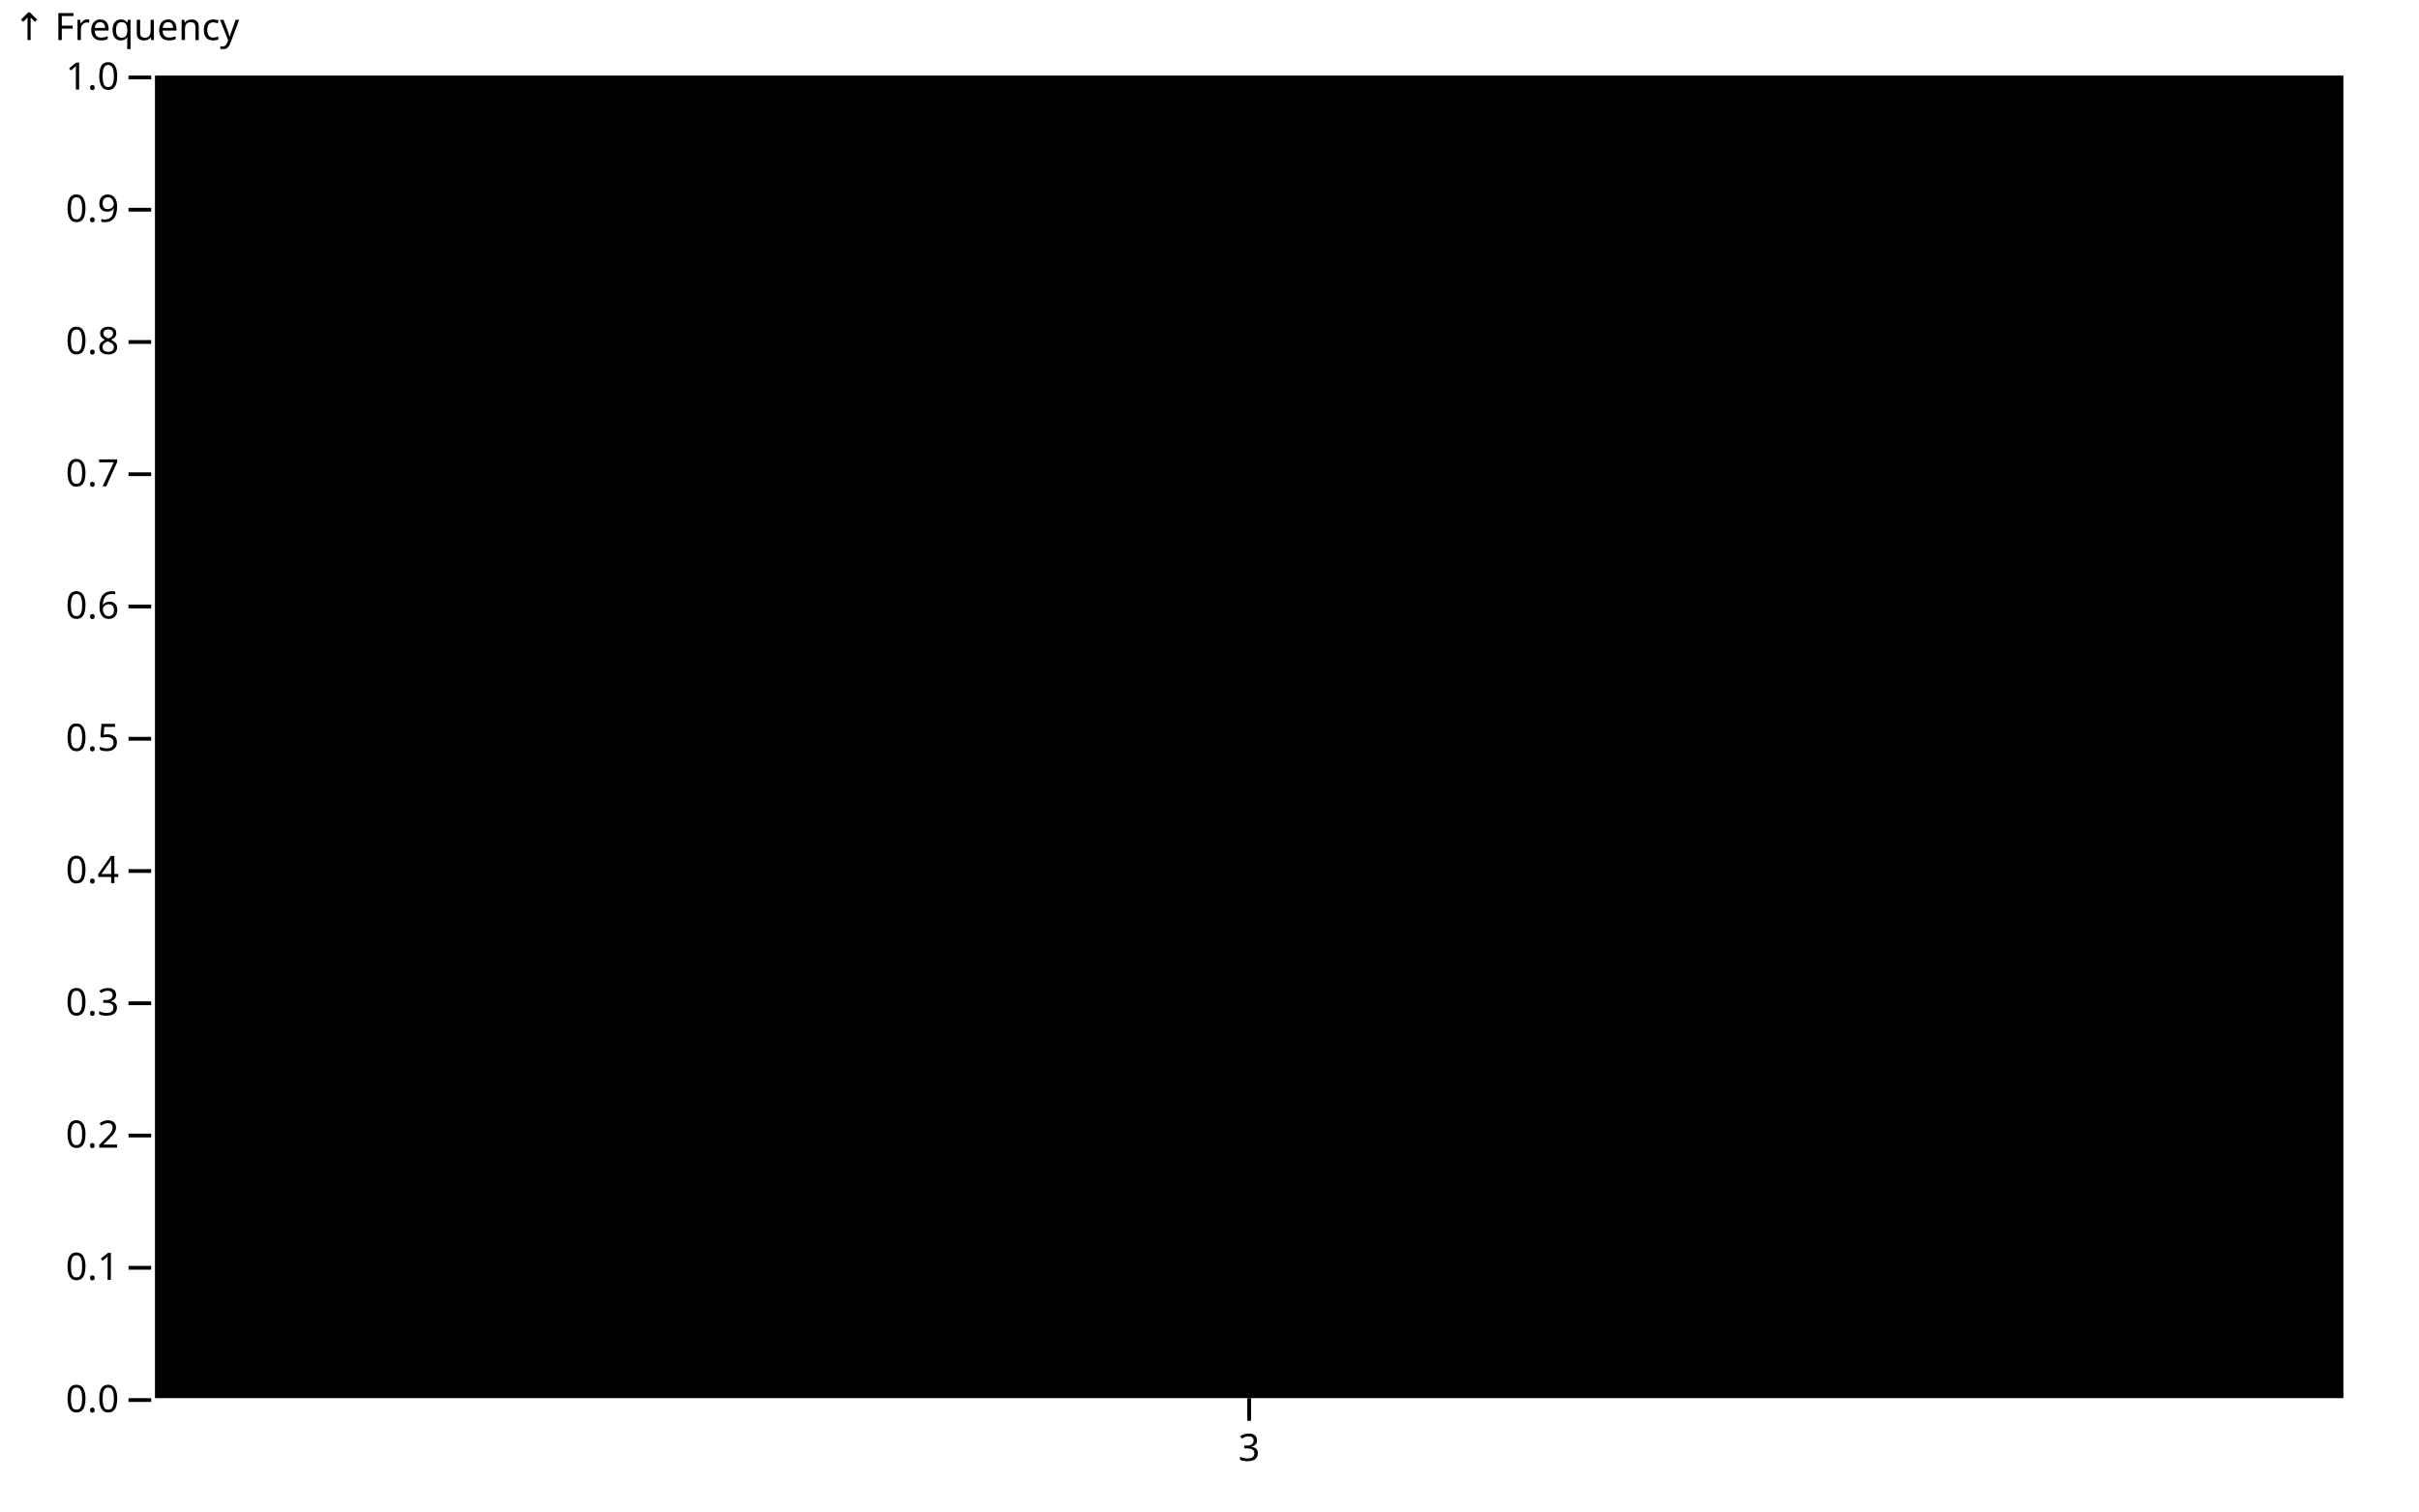
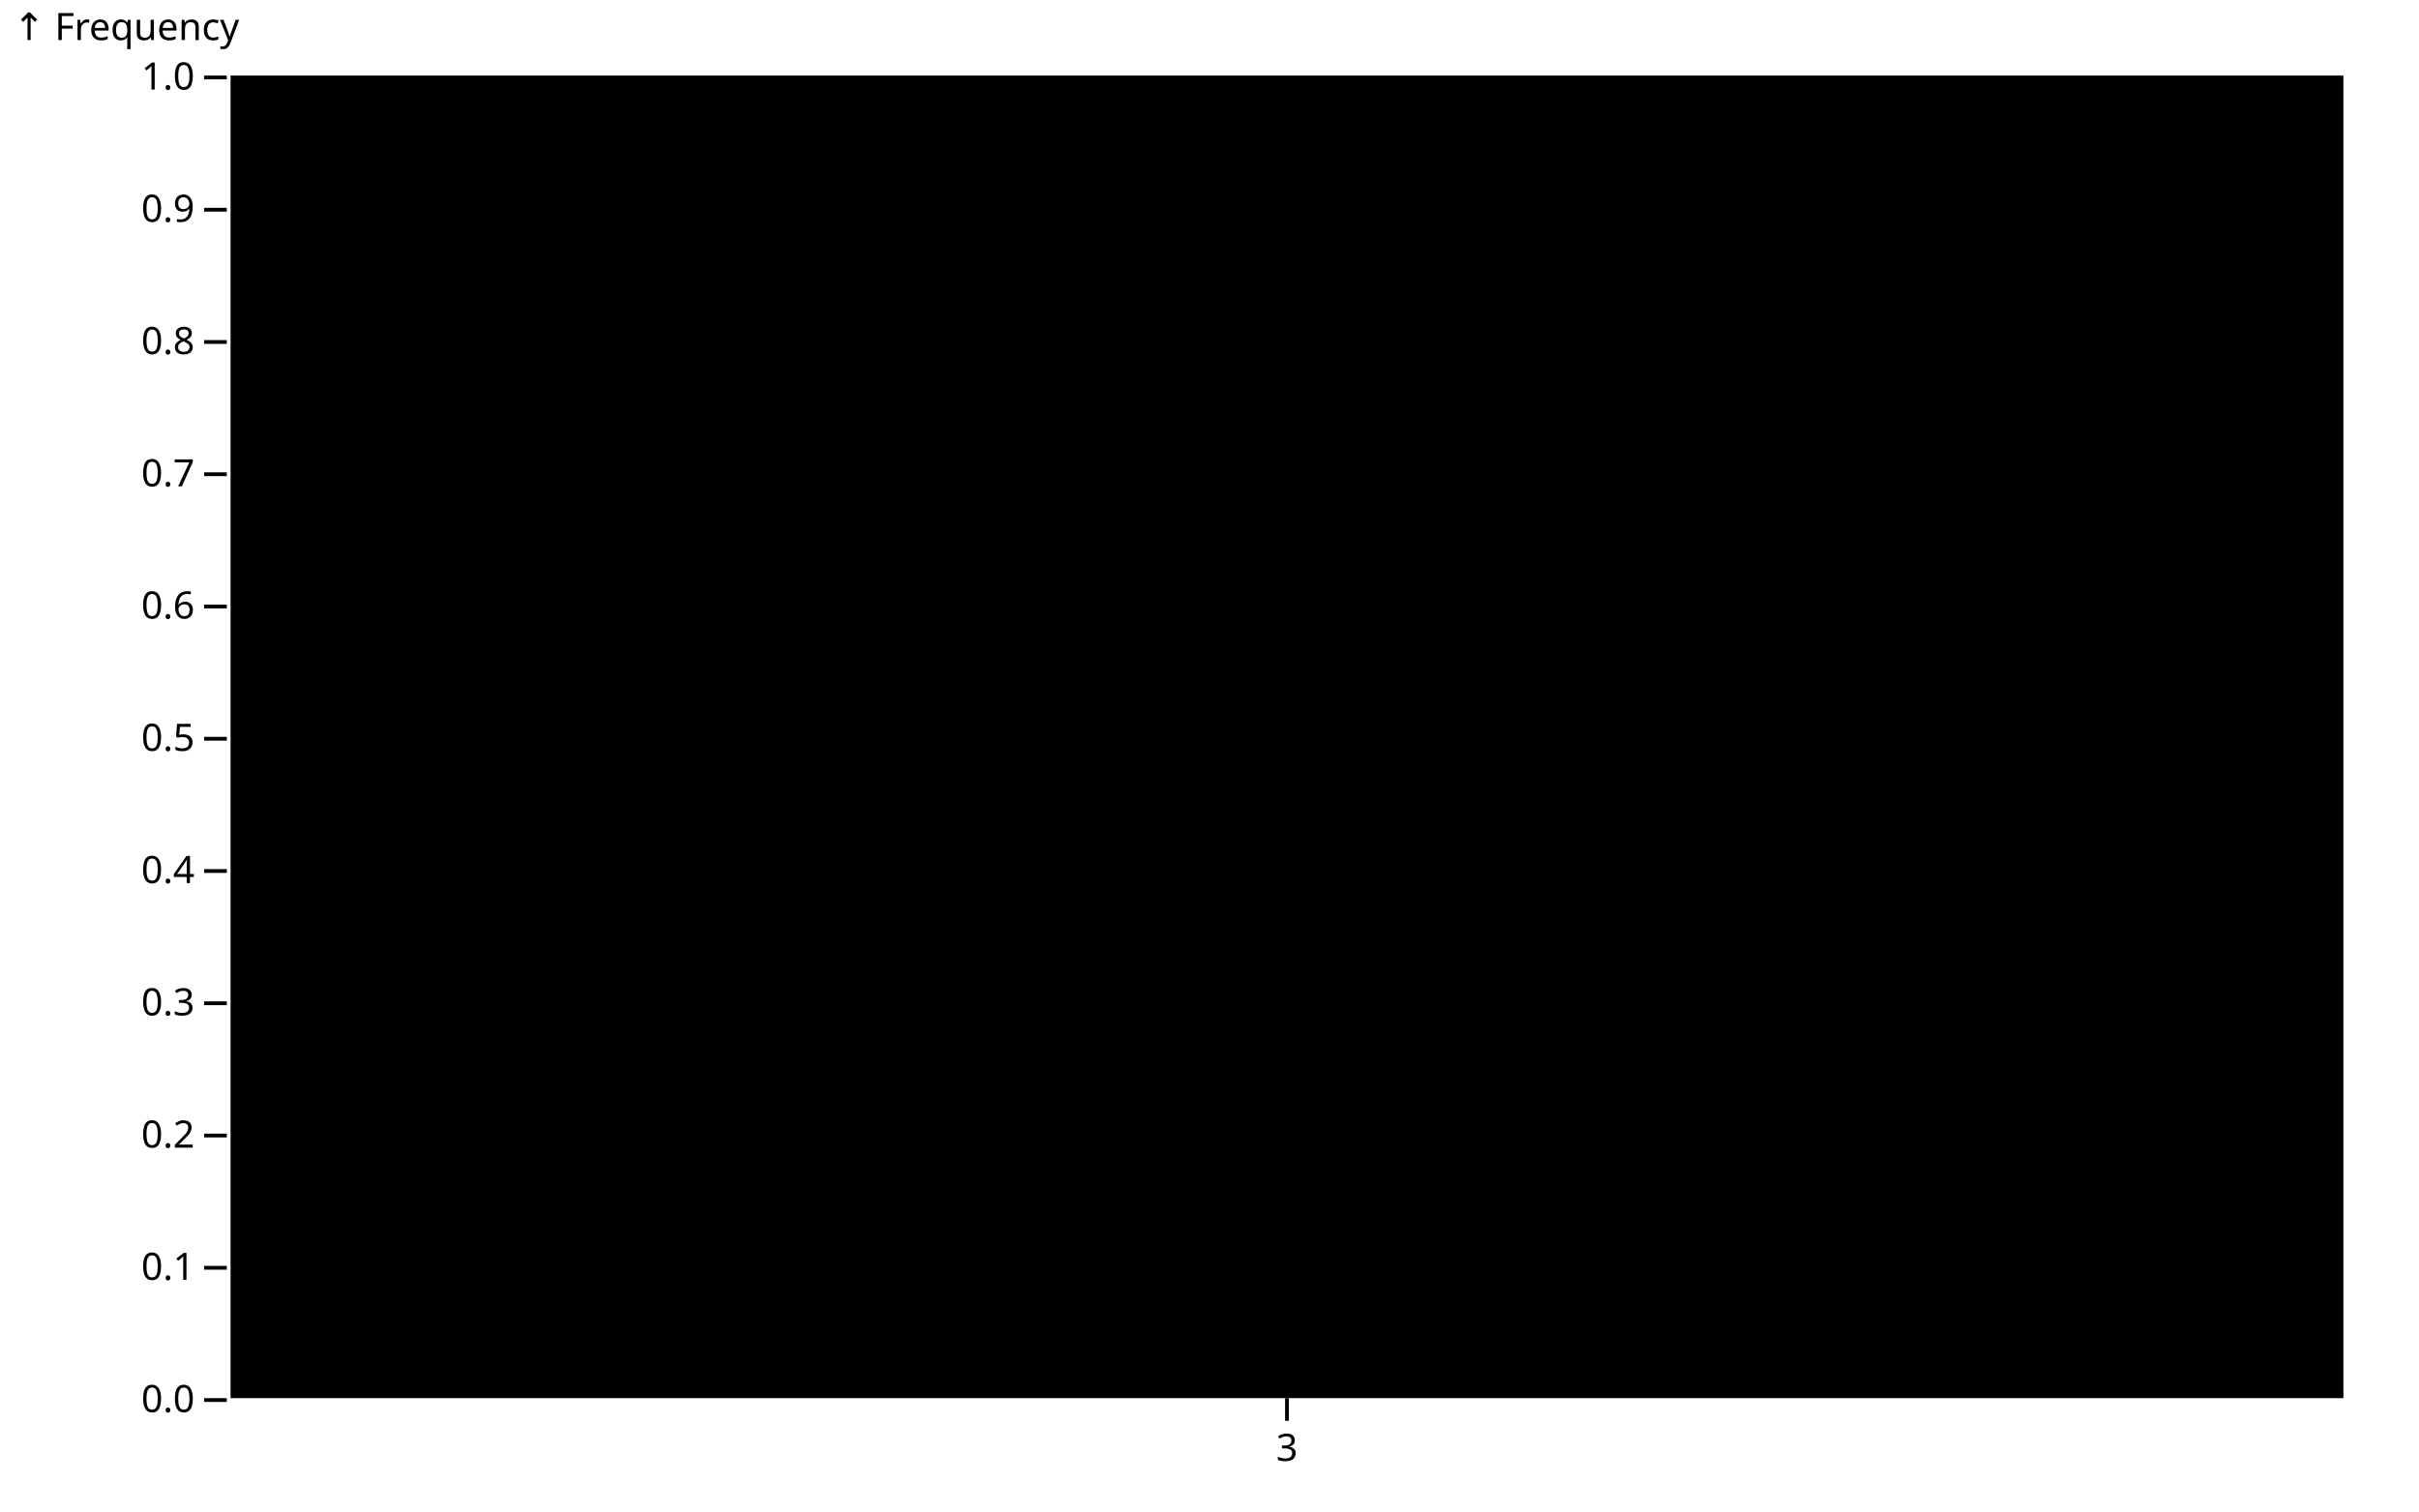
<svg xmlns="http://www.w3.org/2000/svg" class="plot" fill="currentColor" font-family="system-ui, sans-serif" font-size="10" text-anchor="middle" width="640" height="400" viewBox="0 0 640 400">
  <style>
    .plot {
      display: block;
      background: white;
      height: auto;
      height: intrinsic;
      max-width: 100%;
    }

    .plot text,
    .plot tspan {
      white-space: pre;
    }
  </style>
  <g aria-label="y-axis tick" fill="none" stroke="currentColor" transform="translate(0,0.5)">
-     <path transform="translate(40,370)" d="M0,0L-6,0" />
-     <path transform="translate(40,335)" d="M0,0L-6,0" />
-     <path transform="translate(40,300)" d="M0,0L-6,0" />
-     <path transform="translate(40,265)" d="M0,0L-6,0" />
-     <path transform="translate(40,230)" d="M0,0L-6,0" />
-     <path transform="translate(40,195)" d="M0,0L-6,0" />
-     <path transform="translate(40,160)" d="M0,0L-6,0" />
-     <path transform="translate(40,125)" d="M0,0L-6,0" />
-     <path transform="translate(40,90)" d="M0,0L-6,0" />
-     <path transform="translate(40,55)" d="M0,0L-6,0" />
-     <path transform="translate(40,20)" d="M0,0L-6,0" />
+     <path transform="translate(60,370)" d="M0,0L-6,0" />
+     <path transform="translate(60,335)" d="M0,0L-6,0" />
+     <path transform="translate(60,300)" d="M0,0L-6,0" />
+     <path transform="translate(60,265)" d="M0,0L-6,0" />
+     <path transform="translate(60,230)" d="M0,0L-6,0" />
+     <path transform="translate(60,195)" d="M0,0L-6,0" />
+     <path transform="translate(60,160)" d="M0,0L-6,0" />
+     <path transform="translate(60,125)" d="M0,0L-6,0" />
+     <path transform="translate(60,90)" d="M0,0L-6,0" />
+     <path transform="translate(60,55)" d="M0,0L-6,0" />
+     <path transform="translate(60,20)" d="M0,0L-6,0" />
  </g>
  <g aria-label="y-axis tick label" text-anchor="end" font-variant="tabular-nums" transform="translate(-8.5,0.5)">
-     <text y="0.32em" transform="translate(40,370)">0.0</text>
-     <text y="0.32em" transform="translate(40,335)">0.1</text>
-     <text y="0.32em" transform="translate(40,300)">0.2</text>
-     <text y="0.32em" transform="translate(40,265)">0.3</text>
-     <text y="0.32em" transform="translate(40,230)">0.4</text>
-     <text y="0.32em" transform="translate(40,195)">0.5</text>
-     <text y="0.32em" transform="translate(40,160)">0.6</text>
-     <text y="0.32em" transform="translate(40,125)">0.7</text>
-     <text y="0.32em" transform="translate(40,90)">0.8</text>
-     <text y="0.32em" transform="translate(40,55)">0.9</text>
-     <text y="0.32em" transform="translate(40,20)">1.0</text>
+     <text y="0.32em" transform="translate(60,370)">0.0</text>
+     <text y="0.32em" transform="translate(60,335)">0.1</text>
+     <text y="0.32em" transform="translate(60,300)">0.2</text>
+     <text y="0.32em" transform="translate(60,265)">0.3</text>
+     <text y="0.32em" transform="translate(60,230)">0.4</text>
+     <text y="0.32em" transform="translate(60,195)">0.5</text>
+     <text y="0.32em" transform="translate(60,160)">0.6</text>
+     <text y="0.32em" transform="translate(60,125)">0.7</text>
+     <text y="0.32em" transform="translate(60,90)">0.8</text>
+     <text y="0.32em" transform="translate(60,55)">0.9</text>
+     <text y="0.32em" transform="translate(60,20)">1.0</text>
  </g>
-   <g aria-label="y-axis label" text-anchor="start" transform="translate(-36.5,-16.5)">
-     <text y="0.71em" transform="translate(40,20)">↑ Frequency</text>
+   <g aria-label="y-axis label" text-anchor="start" transform="translate(-56.5,-16.5)">
+     <text y="0.71em" transform="translate(60,20)">↑ Frequency</text>
  </g>
  <g aria-label="x-axis tick" fill="none" stroke="currentColor" transform="translate(0.5,0)">
-     <path transform="translate(330,370)" d="M0,0L0,6" />
+     <path transform="translate(340,370)" d="M0,0L0,6" />
  </g>
  <g aria-label="x-axis tick label" font-variant="tabular-nums" transform="translate(0.5,9.5)">
-     <text y="0.71em" transform="translate(330,370)">3</text>
+     <text y="0.71em" transform="translate(340,370)">3</text>
  </g>
  <g aria-label="rect">
-     <rect x="41" y="20" width="579" height="350" />
+     <rect x="61" y="20" width="559" height="350" />
  </g>
</svg>
